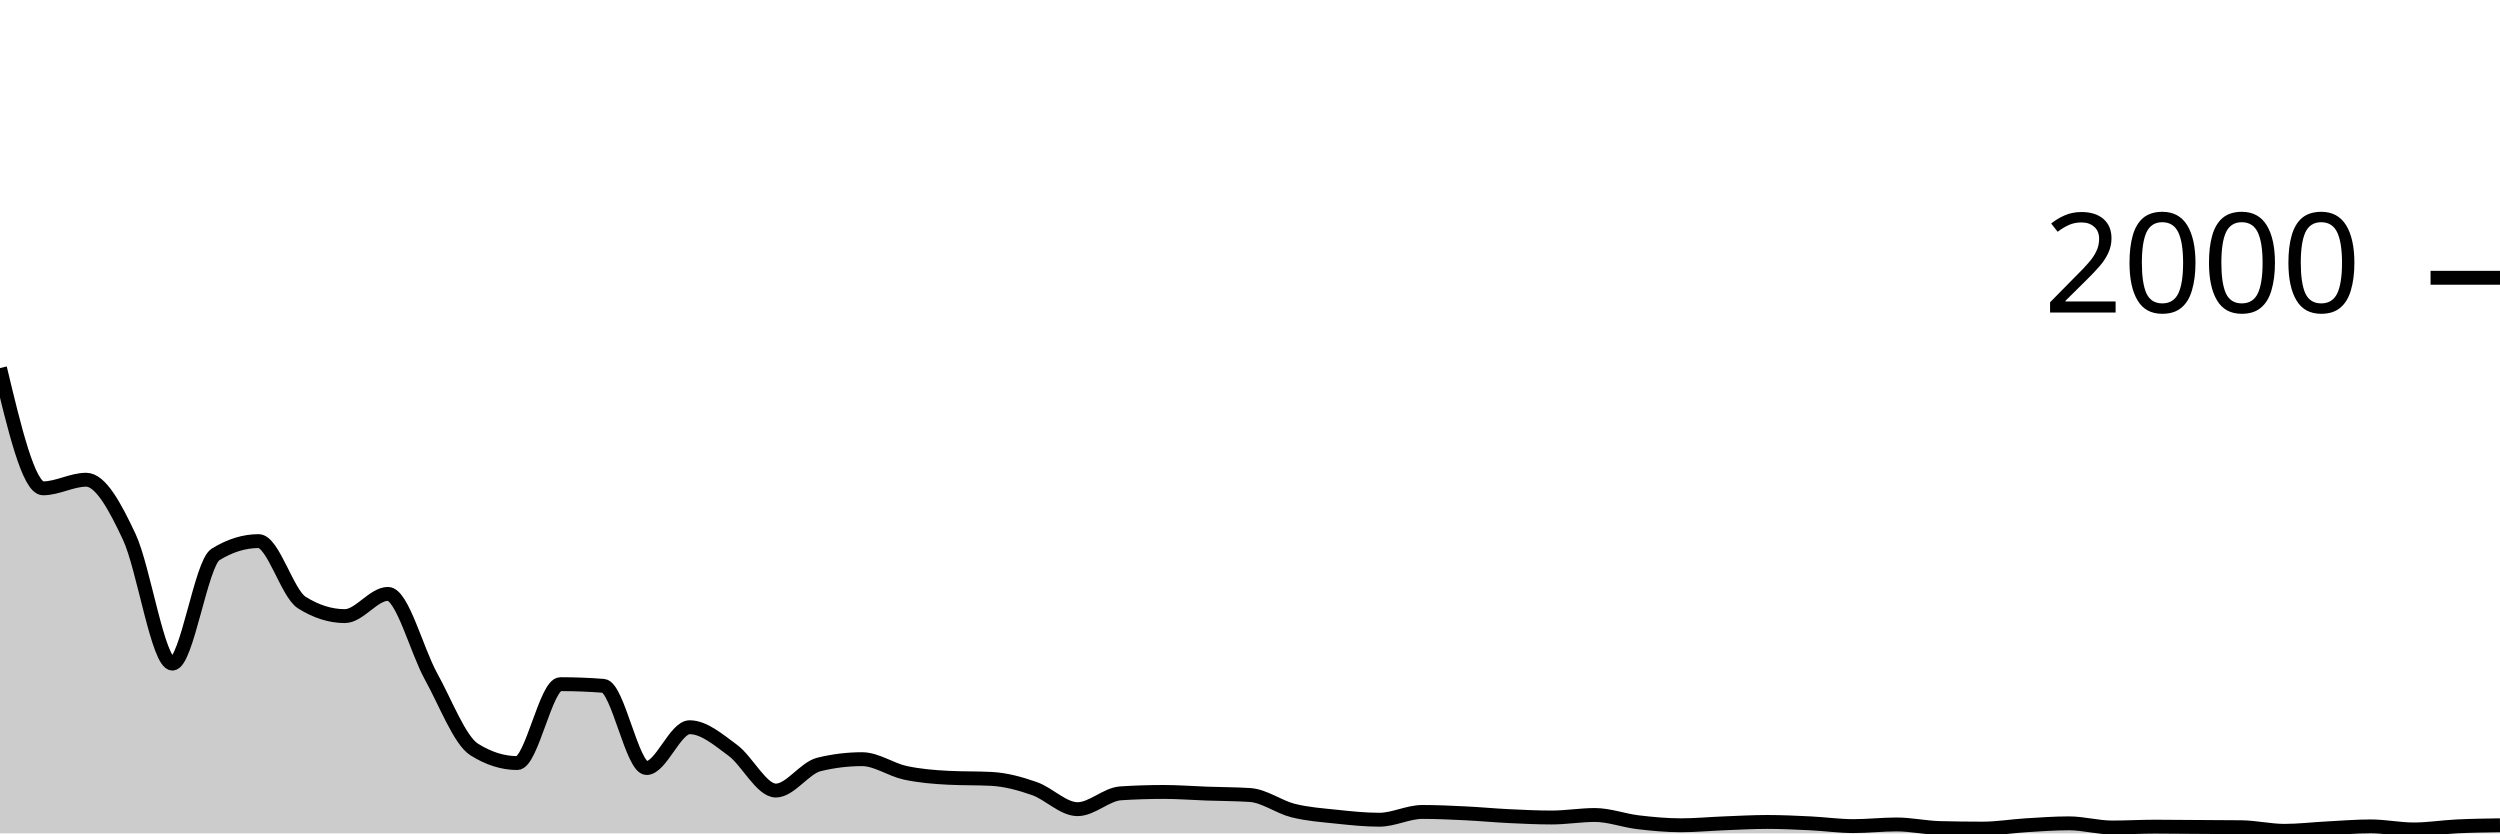
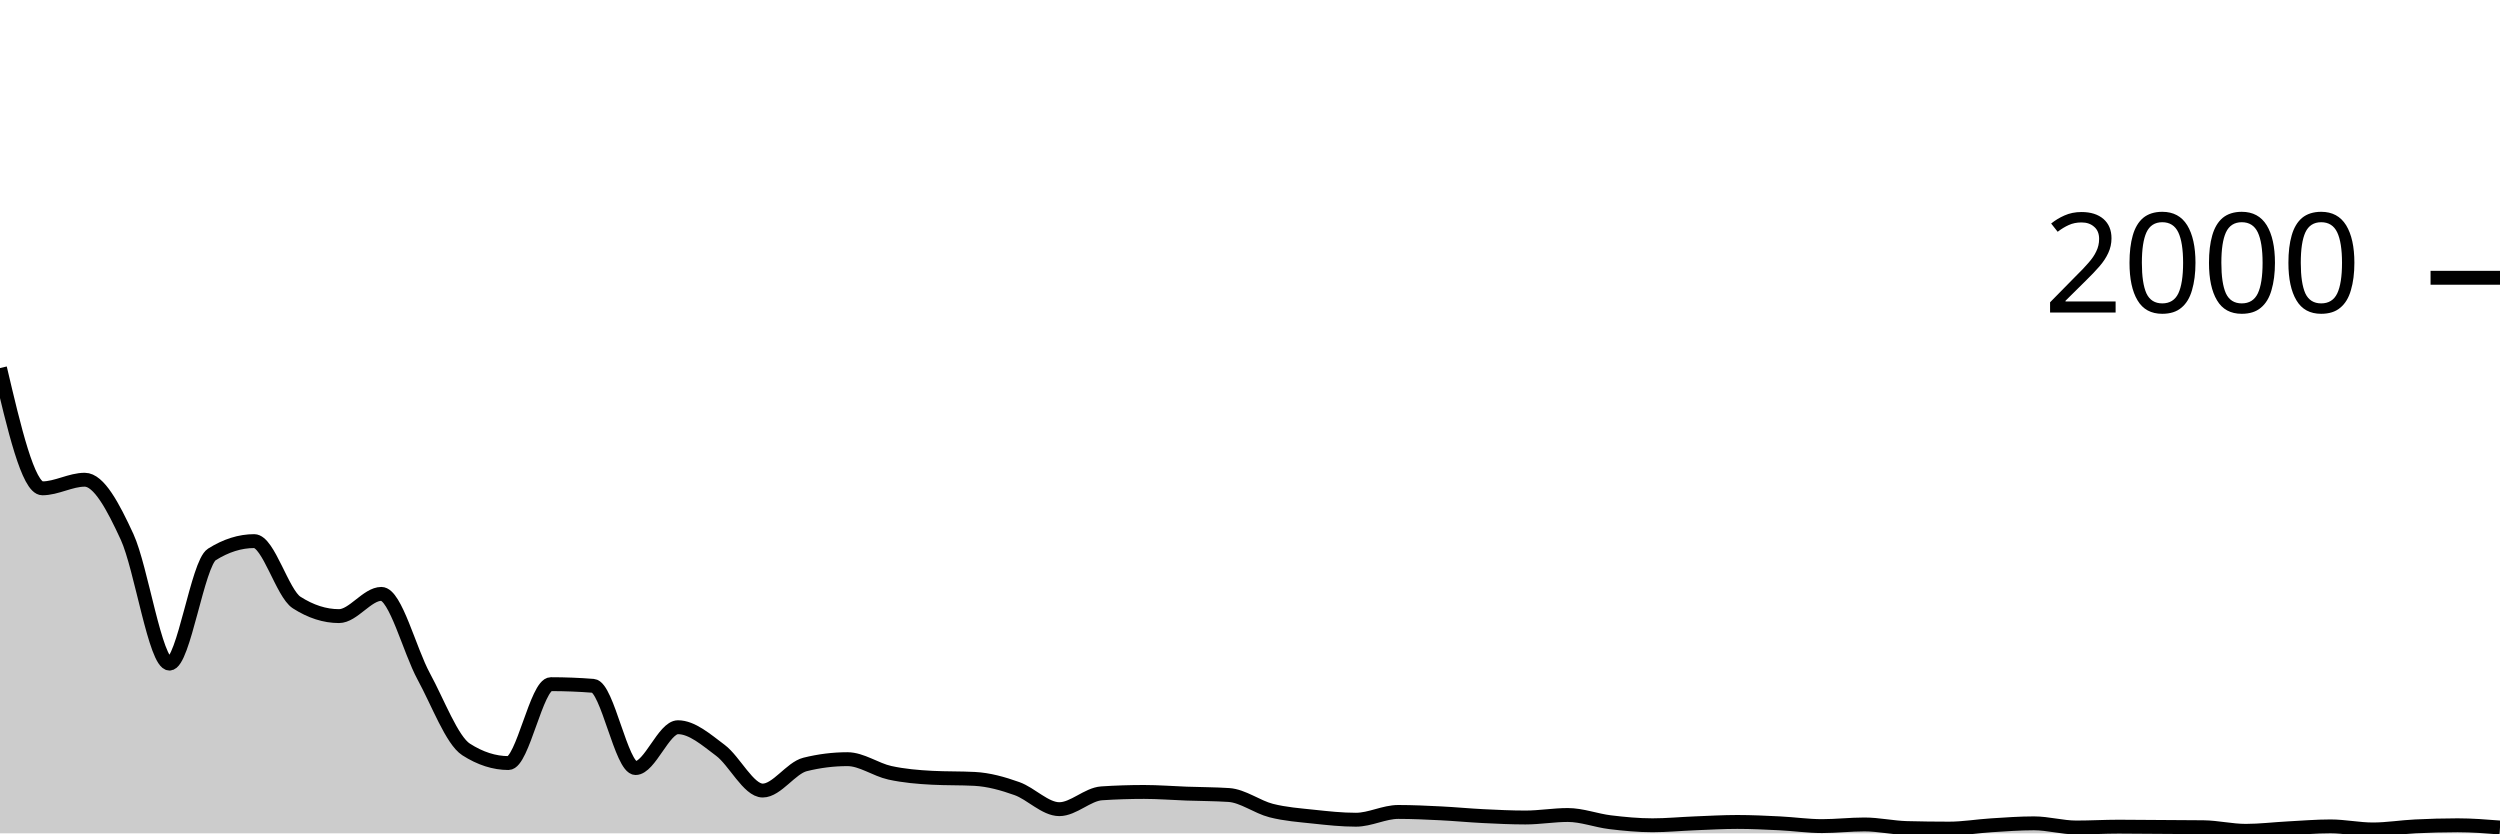
<svg xmlns="http://www.w3.org/2000/svg" viewBox="0 0 180 60">
  <g transform="translate(0,20)">
-     <path class="area" fill="rgba(0, 0, 0, 0.2)" d="M0,6.5C1.034,10.83,2.069,15.16,3.103,15.16C4.138,15.16,5.172,14.54,6.207,14.54C7.241,14.54,8.276,16.453,9.31,18.66C10.345,20.867,11.379,27.78,12.414,27.78C13.448,27.78,14.483,20.56,15.517,19.92C16.552,19.28,17.586,18.96,18.621,18.96C19.655,18.96,20.69,22.727,21.724,23.38C22.759,24.033,23.793,24.36,24.828,24.36C25.862,24.36,26.897,22.76,27.931,22.76C28.966,22.76,30,26.833,31.034,28.7C32.069,30.567,33.103,33.307,34.138,33.96C35.172,34.613,36.207,34.94,37.241,34.94C38.276,34.94,39.31,29.26,40.345,29.26C41.379,29.26,42.414,29.3,43.448,29.38C44.483,29.46,45.517,35.3,46.552,35.3C47.586,35.3,48.621,32.36,49.655,32.36C50.69,32.36,51.724,33.26,52.759,34.02C53.793,34.78,54.828,36.92,55.862,36.92C56.897,36.92,57.931,35.293,58.966,35.04C60,34.787,61.034,34.66,62.069,34.66C63.103,34.66,64.138,35.417,65.172,35.64C66.207,35.863,67.241,35.947,68.276,36C69.31,36.053,70.345,36.027,71.379,36.08C72.414,36.133,73.448,36.417,74.483,36.78C75.517,37.143,76.552,38.26,77.586,38.26C78.621,38.26,79.655,37.187,80.69,37.12C81.724,37.053,82.759,37.02,83.793,37.02C84.828,37.02,85.862,37.103,86.897,37.14C87.931,37.177,88.966,37.173,90,37.24C91.034,37.307,92.069,38.1,93.103,38.36C94.138,38.62,95.172,38.69,96.207,38.8C97.241,38.91,98.276,39.02,99.31,39.02C100.345,39.02,101.379,38.46,102.414,38.46C103.448,38.46,104.483,38.51,105.517,38.56C106.552,38.61,107.586,38.71,108.621,38.76C109.655,38.81,110.69,38.86,111.724,38.86C112.759,38.86,113.793,38.68,114.828,38.68C115.862,38.68,116.897,39.077,117.931,39.2C118.966,39.323,120,39.42,121.034,39.42C122.069,39.42,123.103,39.32,124.138,39.28C125.172,39.24,126.207,39.18,127.241,39.18C128.276,39.18,129.31,39.23,130.345,39.28C131.379,39.33,132.414,39.48,133.448,39.48C134.483,39.48,135.517,39.36,136.552,39.36C137.586,39.36,138.621,39.593,139.655,39.62C140.69,39.647,141.724,39.66,142.759,39.66C143.793,39.66,144.828,39.483,145.862,39.42C146.897,39.357,147.931,39.28,148.966,39.28C150,39.28,151.034,39.58,152.069,39.58C153.103,39.58,154.138,39.52,155.172,39.52C156.207,39.52,157.241,39.533,158.276,39.54C159.31,39.547,160.345,39.547,161.379,39.56C162.414,39.573,163.448,39.82,164.483,39.82C165.517,39.82,166.552,39.693,167.586,39.64C168.621,39.587,169.655,39.5,170.69,39.5C171.724,39.5,172.759,39.72,173.793,39.72C174.828,39.72,175.862,39.55,176.897,39.5C177.931,39.45,178.966,39.435,180,39.42L180,40C178.966,40,177.931,40,176.897,40C175.862,40,174.828,40,173.793,40C172.759,40,171.724,40,170.69,40C169.655,40,168.621,40,167.586,40C166.552,40,165.517,40,164.483,40C163.448,40,162.414,40,161.379,40C160.345,40,159.31,40,158.276,40C157.241,40,156.207,40,155.172,40C154.138,40,153.103,40,152.069,40C151.034,40,150,40,148.966,40C147.931,40,146.897,40,145.862,40C144.828,40,143.793,40,142.759,40C141.724,40,140.69,40,139.655,40C138.621,40,137.586,40,136.552,40C135.517,40,134.483,40,133.448,40C132.414,40,131.379,40,130.345,40C129.31,40,128.276,40,127.241,40C126.207,40,125.172,40,124.138,40C123.103,40,122.069,40,121.034,40C120,40,118.966,40,117.931,40C116.897,40,115.862,40,114.828,40C113.793,40,112.759,40,111.724,40C110.69,40,109.655,40,108.621,40C107.586,40,106.552,40,105.517,40C104.483,40,103.448,40,102.414,40C101.379,40,100.345,40,99.31,40C98.276,40,97.241,40,96.207,40C95.172,40,94.138,40,93.103,40C92.069,40,91.034,40,90,40C88.966,40,87.931,40,86.897,40C85.862,40,84.828,40,83.793,40C82.759,40,81.724,40,80.69,40C79.655,40,78.621,40,77.586,40C76.552,40,75.517,40,74.483,40C73.448,40,72.414,40,71.379,40C70.345,40,69.31,40,68.276,40C67.241,40,66.207,40,65.172,40C64.138,40,63.103,40,62.069,40C61.034,40,60,40,58.966,40C57.931,40,56.897,40,55.862,40C54.828,40,53.793,40,52.759,40C51.724,40,50.69,40,49.655,40C48.621,40,47.586,40,46.552,40C45.517,40,44.483,40,43.448,40C42.414,40,41.379,40,40.345,40C39.31,40,38.276,40,37.241,40C36.207,40,35.172,40,34.138,40C33.103,40,32.069,40,31.034,40C30,40,28.966,40,27.931,40C26.897,40,25.862,40,24.828,40C23.793,40,22.759,40,21.724,40C20.69,40,19.655,40,18.621,40C17.586,40,16.552,40,15.517,40C14.483,40,13.448,40,12.414,40C11.379,40,10.345,40,9.31,40C8.276,40,7.241,40,6.207,40C5.172,40,4.138,40,3.103,40C2.069,40,1.034,40,0,40Z" />
-     <path class="line" stroke="black" fill="none" d="M0,6.5C1.034,10.83,2.069,15.16,3.103,15.16C4.138,15.16,5.172,14.54,6.207,14.54C7.241,14.54,8.276,16.453,9.31,18.66C10.345,20.867,11.379,27.78,12.414,27.78C13.448,27.78,14.483,20.56,15.517,19.92C16.552,19.28,17.586,18.96,18.621,18.96C19.655,18.96,20.69,22.727,21.724,23.38C22.759,24.033,23.793,24.36,24.828,24.36C25.862,24.36,26.897,22.76,27.931,22.76C28.966,22.76,30,26.833,31.034,28.7C32.069,30.567,33.103,33.307,34.138,33.96C35.172,34.613,36.207,34.94,37.241,34.94C38.276,34.94,39.31,29.26,40.345,29.26C41.379,29.26,42.414,29.3,43.448,29.38C44.483,29.46,45.517,35.3,46.552,35.3C47.586,35.3,48.621,32.36,49.655,32.36C50.69,32.36,51.724,33.26,52.759,34.02C53.793,34.78,54.828,36.92,55.862,36.92C56.897,36.92,57.931,35.293,58.966,35.04C60,34.787,61.034,34.66,62.069,34.66C63.103,34.66,64.138,35.417,65.172,35.64C66.207,35.863,67.241,35.947,68.276,36C69.31,36.053,70.345,36.027,71.379,36.08C72.414,36.133,73.448,36.417,74.483,36.78C75.517,37.143,76.552,38.26,77.586,38.26C78.621,38.26,79.655,37.187,80.69,37.12C81.724,37.053,82.759,37.02,83.793,37.02C84.828,37.02,85.862,37.103,86.897,37.14C87.931,37.177,88.966,37.173,90,37.24C91.034,37.307,92.069,38.1,93.103,38.36C94.138,38.62,95.172,38.69,96.207,38.8C97.241,38.91,98.276,39.02,99.31,39.02C100.345,39.02,101.379,38.46,102.414,38.46C103.448,38.46,104.483,38.51,105.517,38.56C106.552,38.61,107.586,38.71,108.621,38.76C109.655,38.81,110.69,38.86,111.724,38.86C112.759,38.86,113.793,38.68,114.828,38.68C115.862,38.68,116.897,39.077,117.931,39.2C118.966,39.323,120,39.42,121.034,39.42C122.069,39.42,123.103,39.32,124.138,39.28C125.172,39.24,126.207,39.18,127.241,39.18C128.276,39.18,129.31,39.23,130.345,39.28C131.379,39.33,132.414,39.48,133.448,39.48C134.483,39.48,135.517,39.36,136.552,39.36C137.586,39.36,138.621,39.593,139.655,39.62C140.69,39.647,141.724,39.66,142.759,39.66C143.793,39.66,144.828,39.483,145.862,39.42C146.897,39.357,147.931,39.28,148.966,39.28C150,39.28,151.034,39.58,152.069,39.58C153.103,39.58,154.138,39.52,155.172,39.52C156.207,39.52,157.241,39.533,158.276,39.54C159.31,39.547,160.345,39.547,161.379,39.56C162.414,39.573,163.448,39.82,164.483,39.82C165.517,39.82,166.552,39.693,167.586,39.64C168.621,39.587,169.655,39.5,170.69,39.5C171.724,39.5,172.759,39.72,173.793,39.72C174.828,39.72,175.862,39.55,176.897,39.5C177.931,39.45,178.966,39.435,180,39.42" />
+     <path class="area" fill="rgba(0, 0, 0, 0.2)" d="M0,6.5C1.017,10.83,2.034,15.16,3.051,15.16C4.068,15.16,5.085,14.54,6.102,14.54C7.119,14.54,8.136,16.453,9.153,18.66C10.169,20.867,11.186,27.78,12.203,27.78C13.22,27.78,14.237,20.56,15.254,19.92C16.271,19.28,17.288,18.96,18.305,18.96C19.322,18.96,20.339,22.727,21.356,23.38C22.373,24.033,23.39,24.36,24.407,24.36C25.424,24.36,26.441,22.76,27.458,22.76C28.475,22.76,29.492,26.833,30.508,28.7C31.525,30.567,32.542,33.307,33.559,33.96C34.576,34.613,35.593,34.94,36.61,34.94C37.627,34.94,38.644,29.26,39.661,29.26C40.678,29.26,41.695,29.3,42.712,29.38C43.729,29.46,44.746,35.3,45.763,35.3C46.78,35.3,47.797,32.36,48.814,32.36C49.831,32.36,50.847,33.26,51.864,34.02C52.881,34.78,53.898,36.92,54.915,36.92C55.932,36.92,56.949,35.293,57.966,35.04C58.983,34.787,60,34.66,61.017,34.66C62.034,34.66,63.051,35.417,64.068,35.64C65.085,35.863,66.102,35.947,67.119,36C68.136,36.053,69.153,36.027,70.169,36.08C71.186,36.133,72.203,36.417,73.22,36.78C74.237,37.143,75.254,38.26,76.271,38.26C77.288,38.26,78.305,37.187,79.322,37.12C80.339,37.053,81.356,37.02,82.373,37.02C83.39,37.02,84.407,37.103,85.424,37.14C86.441,37.177,87.458,37.173,88.475,37.24C89.492,37.307,90.508,38.1,91.525,38.36C92.542,38.62,93.559,38.69,94.576,38.8C95.593,38.91,96.61,39.02,97.627,39.02C98.644,39.02,99.661,38.46,100.678,38.46C101.695,38.46,102.712,38.51,103.729,38.56C104.746,38.61,105.763,38.71,106.78,38.76C107.797,38.81,108.814,38.86,109.831,38.86C110.847,38.86,111.864,38.68,112.881,38.68C113.898,38.68,114.915,39.077,115.932,39.2C116.949,39.323,117.966,39.42,118.983,39.42C120,39.42,121.017,39.32,122.034,39.28C123.051,39.24,124.068,39.18,125.085,39.18C126.102,39.18,127.119,39.23,128.136,39.28C129.153,39.33,130.169,39.48,131.186,39.48C132.203,39.48,133.22,39.36,134.237,39.36C135.254,39.36,136.271,39.593,137.288,39.62C138.305,39.647,139.322,39.66,140.339,39.66C141.356,39.66,142.373,39.483,143.39,39.42C144.407,39.357,145.424,39.28,146.441,39.28C147.458,39.28,148.475,39.58,149.492,39.58C150.508,39.58,151.525,39.52,152.542,39.52C153.559,39.52,154.576,39.533,155.593,39.54C156.61,39.547,157.627,39.547,158.644,39.56C159.661,39.573,160.678,39.82,161.695,39.82C162.712,39.82,163.729,39.693,164.746,39.64C165.763,39.587,166.78,39.5,167.797,39.5C168.814,39.5,169.831,39.72,170.847,39.72C171.864,39.72,172.881,39.55,173.898,39.5C174.915,39.45,175.932,39.42,176.949,39.42C177.966,39.42,178.983,39.5,180,39.58L180,40C178.983,40,177.966,40,176.949,40C175.932,40,174.915,40,173.898,40C172.881,40,171.864,40,170.847,40C169.831,40,168.814,40,167.797,40C166.78,40,165.763,40,164.746,40C163.729,40,162.712,40,161.695,40C160.678,40,159.661,40,158.644,40C157.627,40,156.61,40,155.593,40C154.576,40,153.559,40,152.542,40C151.525,40,150.508,40,149.492,40C148.475,40,147.458,40,146.441,40C145.424,40,144.407,40,143.39,40C142.373,40,141.356,40,140.339,40C139.322,40,138.305,40,137.288,40C136.271,40,135.254,40,134.237,40C133.22,40,132.203,40,131.186,40C130.169,40,129.153,40,128.136,40C127.119,40,126.102,40,125.085,40C124.068,40,123.051,40,122.034,40C121.017,40,120,40,118.983,40C117.966,40,116.949,40,115.932,40C114.915,40,113.898,40,112.881,40C111.864,40,110.847,40,109.831,40C108.814,40,107.797,40,106.78,40C105.763,40,104.746,40,103.729,40C102.712,40,101.695,40,100.678,40C99.661,40,98.644,40,97.627,40C96.61,40,95.593,40,94.576,40C93.559,40,92.542,40,91.525,40C90.508,40,89.492,40,88.475,40C87.458,40,86.441,40,85.424,40C84.407,40,83.39,40,82.373,40C81.356,40,80.339,40,79.322,40C78.305,40,77.288,40,76.271,40C75.254,40,74.237,40,73.22,40C72.203,40,71.186,40,70.169,40C69.153,40,68.136,40,67.119,40C66.102,40,65.085,40,64.068,40C63.051,40,62.034,40,61.017,40C60,40,58.983,40,57.966,40C56.949,40,55.932,40,54.915,40C53.898,40,52.881,40,51.864,40C50.847,40,49.831,40,48.814,40C47.797,40,46.78,40,45.763,40C44.746,40,43.729,40,42.712,40C41.695,40,40.678,40,39.661,40C38.644,40,37.627,40,36.61,40C35.593,40,34.576,40,33.559,40C32.542,40,31.525,40,30.508,40C29.492,40,28.475,40,27.458,40C26.441,40,25.424,40,24.407,40C23.39,40,22.373,40,21.356,40C20.339,40,19.322,40,18.305,40C17.288,40,16.271,40,15.254,40C14.237,40,13.22,40,12.203,40C11.186,40,10.169,40,9.153,40C8.136,40,7.119,40,6.102,40C5.085,40,4.068,40,3.051,40C2.034,40,1.017,40,0,40Z" />
+     <path class="line" stroke="black" fill="none" d="M0,6.5C1.017,10.83,2.034,15.16,3.051,15.16C4.068,15.16,5.085,14.54,6.102,14.54C7.119,14.54,8.136,16.453,9.153,18.66C10.169,20.867,11.186,27.78,12.203,27.78C13.22,27.78,14.237,20.56,15.254,19.92C16.271,19.28,17.288,18.96,18.305,18.96C19.322,18.96,20.339,22.727,21.356,23.38C22.373,24.033,23.39,24.36,24.407,24.36C25.424,24.36,26.441,22.76,27.458,22.76C28.475,22.76,29.492,26.833,30.508,28.7C31.525,30.567,32.542,33.307,33.559,33.96C34.576,34.613,35.593,34.94,36.61,34.94C37.627,34.94,38.644,29.26,39.661,29.26C40.678,29.26,41.695,29.3,42.712,29.38C43.729,29.46,44.746,35.3,45.763,35.3C46.78,35.3,47.797,32.36,48.814,32.36C49.831,32.36,50.847,33.26,51.864,34.02C52.881,34.78,53.898,36.92,54.915,36.92C55.932,36.92,56.949,35.293,57.966,35.04C58.983,34.787,60,34.66,61.017,34.66C62.034,34.66,63.051,35.417,64.068,35.64C65.085,35.863,66.102,35.947,67.119,36C68.136,36.053,69.153,36.027,70.169,36.08C71.186,36.133,72.203,36.417,73.22,36.78C74.237,37.143,75.254,38.26,76.271,38.26C77.288,38.26,78.305,37.187,79.322,37.12C80.339,37.053,81.356,37.02,82.373,37.02C83.39,37.02,84.407,37.103,85.424,37.14C86.441,37.177,87.458,37.173,88.475,37.24C89.492,37.307,90.508,38.1,91.525,38.36C92.542,38.62,93.559,38.69,94.576,38.8C95.593,38.91,96.61,39.02,97.627,39.02C98.644,39.02,99.661,38.46,100.678,38.46C101.695,38.46,102.712,38.51,103.729,38.56C104.746,38.61,105.763,38.71,106.78,38.76C107.797,38.81,108.814,38.86,109.831,38.86C110.847,38.86,111.864,38.68,112.881,38.68C113.898,38.68,114.915,39.077,115.932,39.2C116.949,39.323,117.966,39.42,118.983,39.42C120,39.42,121.017,39.32,122.034,39.28C123.051,39.24,124.068,39.18,125.085,39.18C126.102,39.18,127.119,39.23,128.136,39.28C129.153,39.33,130.169,39.48,131.186,39.48C132.203,39.48,133.22,39.36,134.237,39.36C135.254,39.36,136.271,39.593,137.288,39.62C138.305,39.647,139.322,39.66,140.339,39.66C141.356,39.66,142.373,39.483,143.39,39.42C144.407,39.357,145.424,39.28,146.441,39.28C147.458,39.28,148.475,39.58,149.492,39.58C150.508,39.58,151.525,39.52,152.542,39.52C153.559,39.52,154.576,39.533,155.593,39.54C156.61,39.547,157.627,39.547,158.644,39.56C159.661,39.573,160.678,39.82,161.695,39.82C162.712,39.82,163.729,39.693,164.746,39.64C165.763,39.587,166.78,39.5,167.797,39.5C168.814,39.5,169.831,39.72,170.847,39.72C171.864,39.72,172.881,39.55,173.898,39.5C174.915,39.45,175.932,39.42,176.949,39.42C177.966,39.42,178.983,39.5,180,39.58" />
    <path class="axis-ceiling" stroke-width="1" stroke="black" fill="none" d="M175,0L180,0" />
    <text class="axis-ceiling-label" font-family="sans-serif" text-anchor="end" font-size="10px" x="170" y="2.5">2000</text>
  </g>
</svg>
